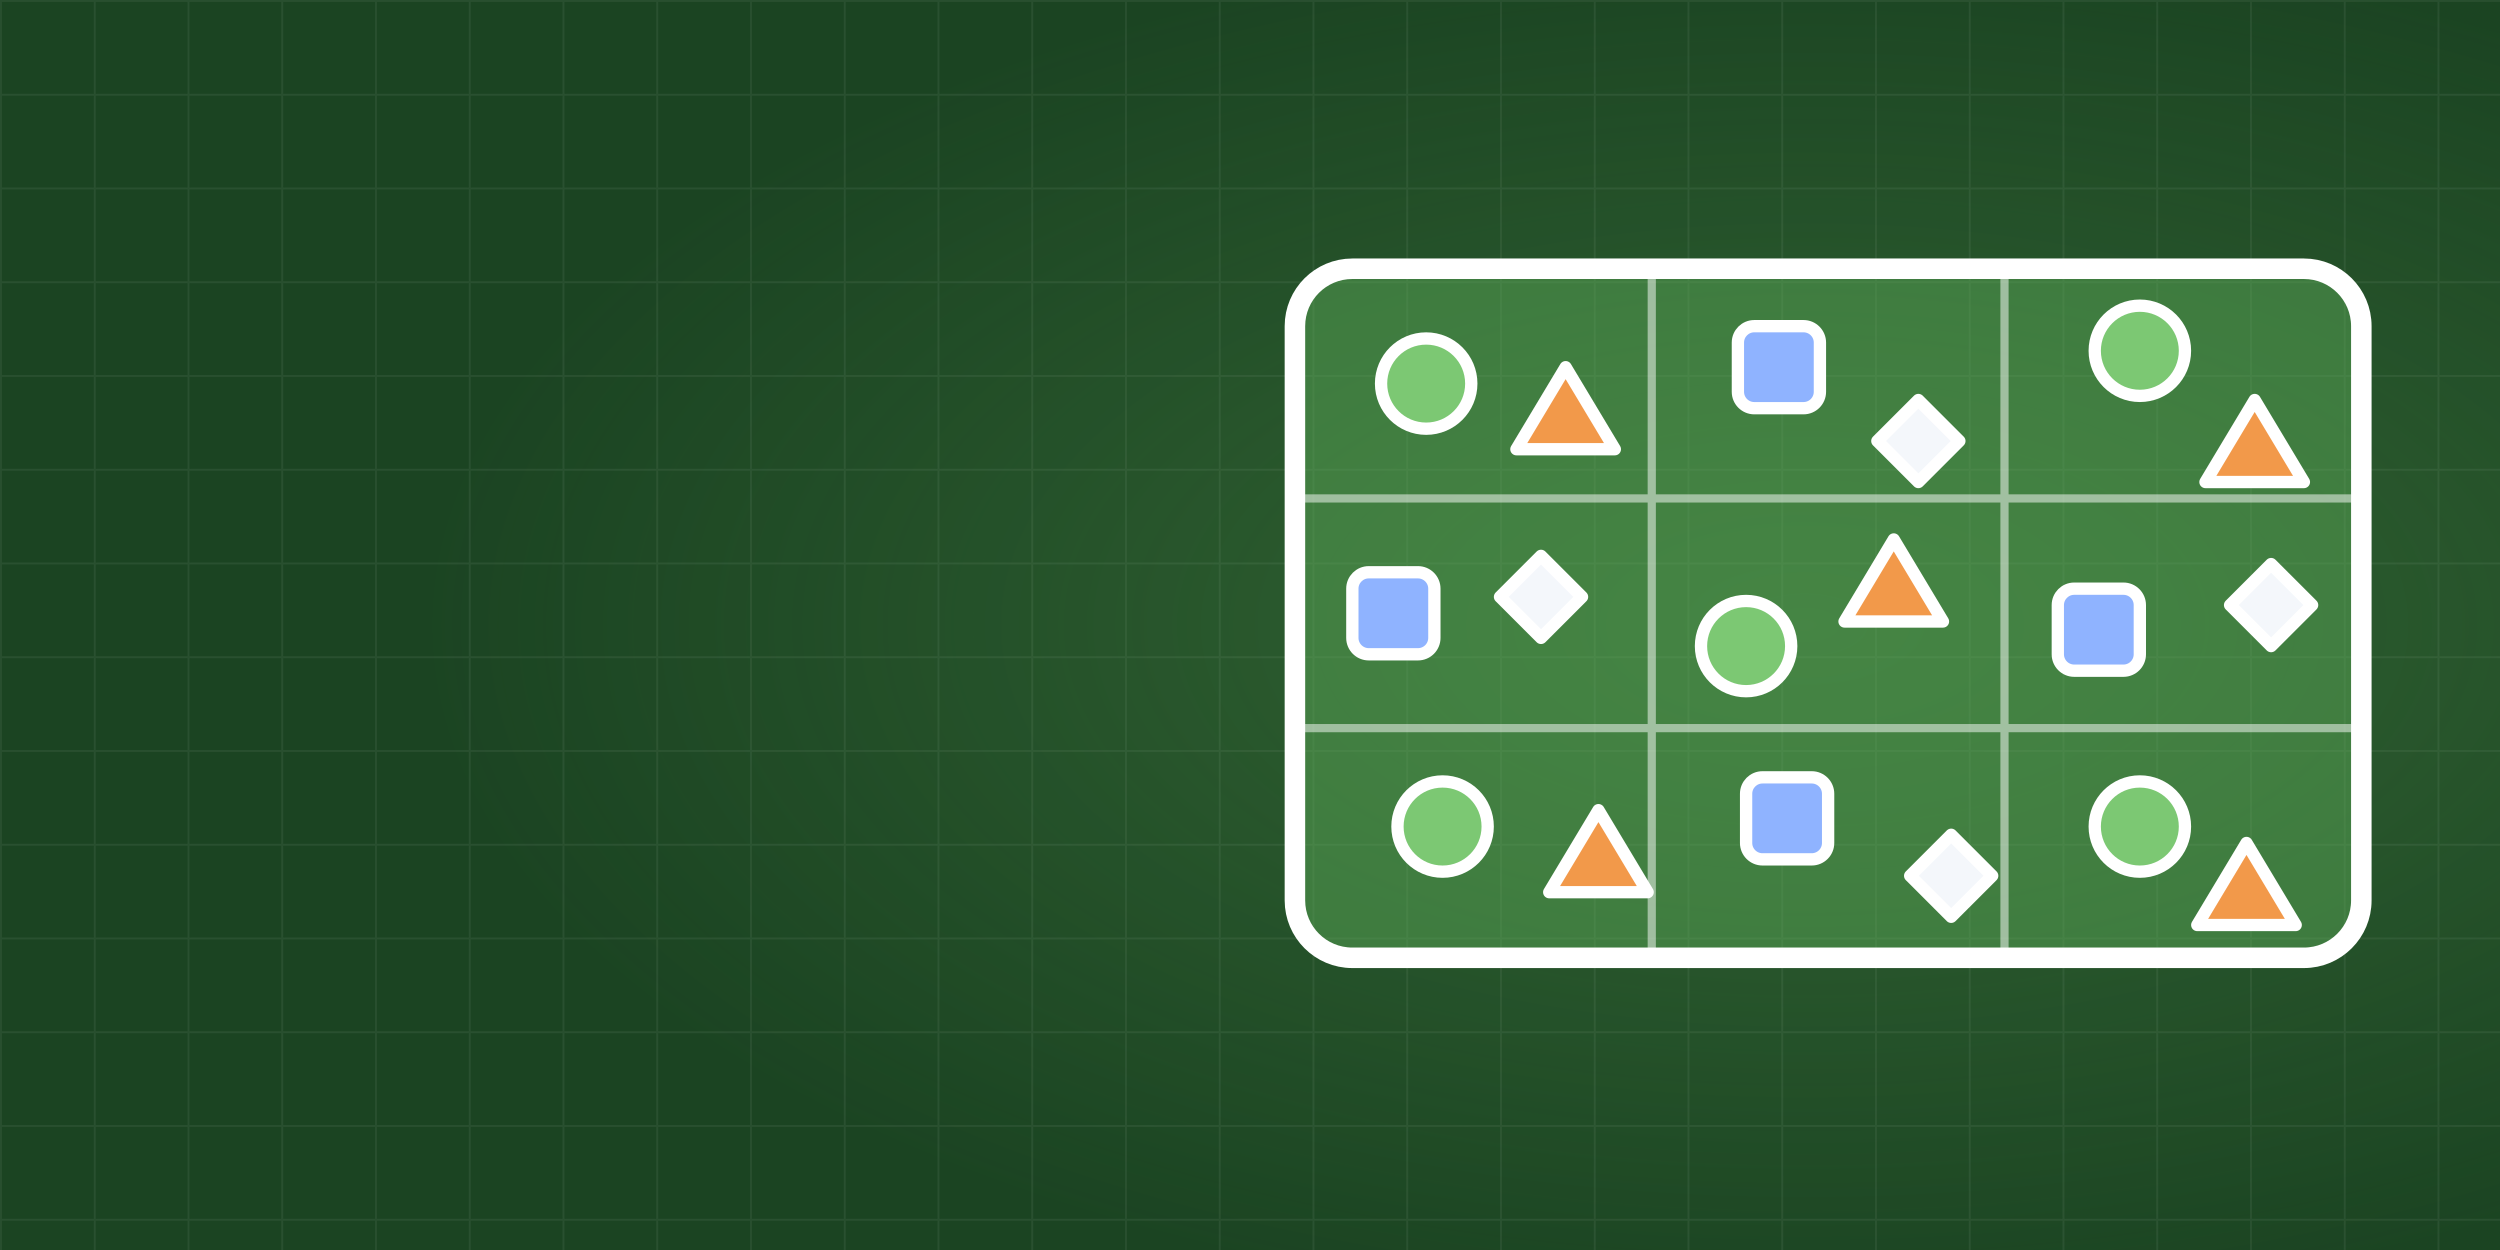
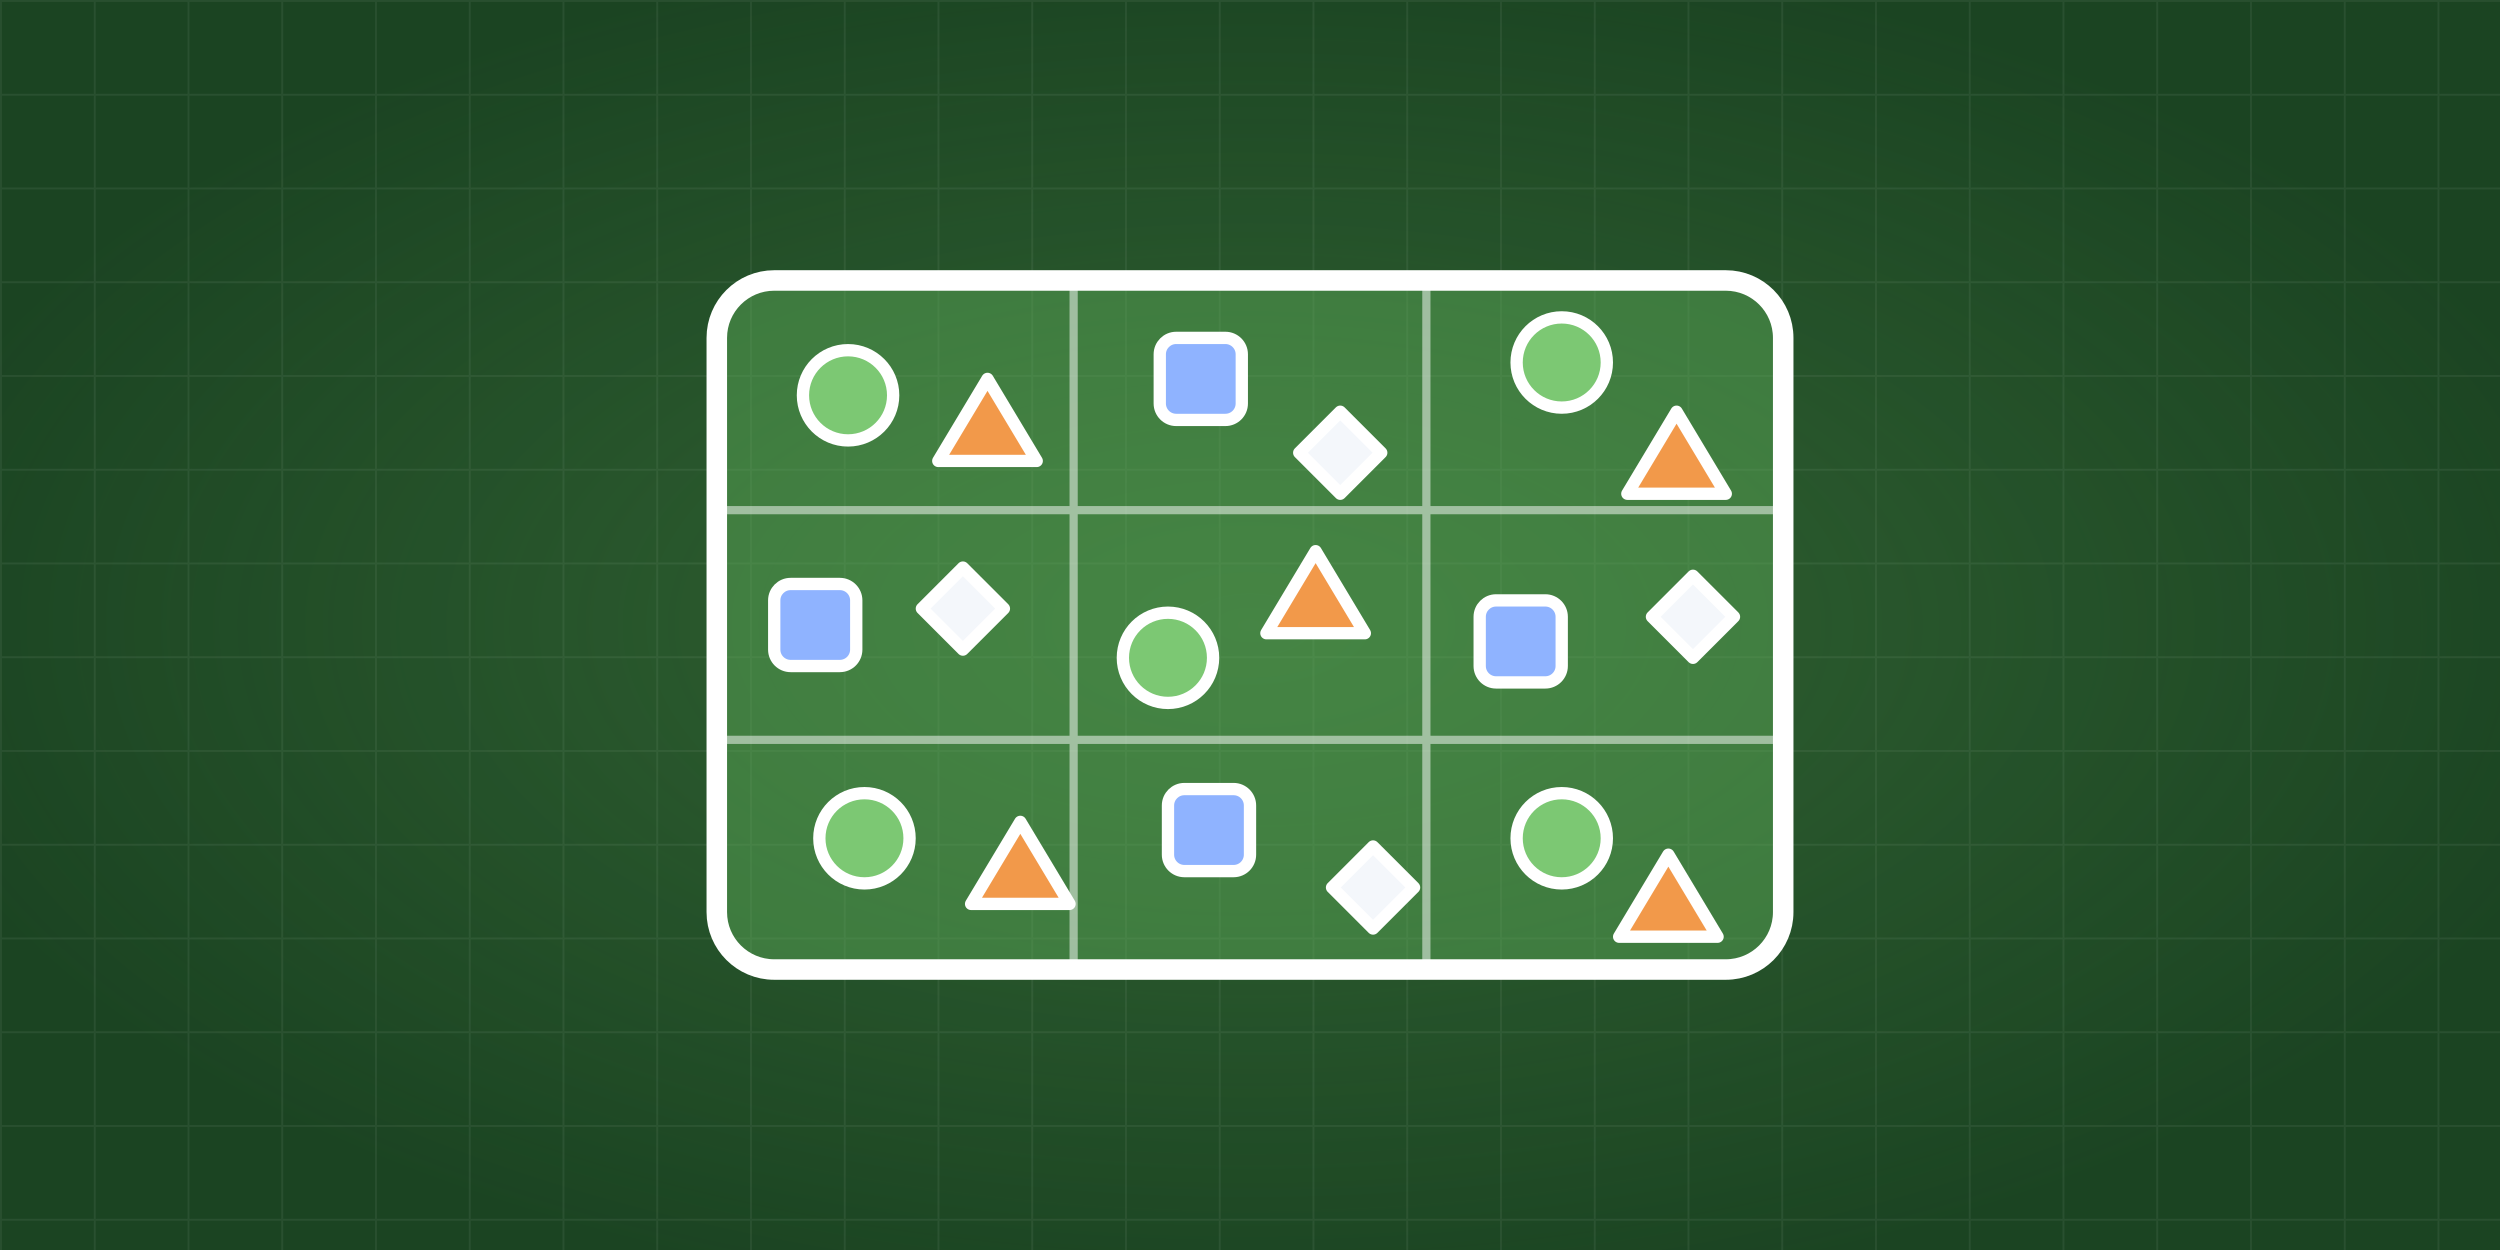
<svg xmlns="http://www.w3.org/2000/svg" viewBox="0 0 640 320">
  <defs>
    <pattern id="g" width="24" height="24" patternUnits="userSpaceOnUse">
      <path d="M24 0H0V24" fill="none" stroke="#fff" stroke-opacity=".06" />
    </pattern>
-     <radialGradient id="r" cx=".72" cy=".5" r=".55">
+     <radialGradient id="r" cx=".5" cy=".5" r=".55">
      <stop offset="0" stop-color="#7CCB6B" stop-opacity=".24" />
      <stop offset="1" stop-color="#7CCB6B" stop-opacity="0" />
    </radialGradient>
  </defs>
  <rect width="640" height="320" fill="#1B4422" />
  <rect width="640" height="320" fill="url(#g)" />
  <rect width="640" height="320" fill="url(#r)" />
-   <g transform="translate(300 52) scale(1.05)">
+   <g transform="translate(152.0 55.0) scale(1.05)">
    <rect x="30" y="16" width="260" height="168" rx="14" fill="#5FAE5A" fill-opacity=".45" stroke="#fff" stroke-width="5" stroke-linejoin="round" stroke-linecap="round" />
    <path d="M117 16 V184 M203 16 V184 M30 72 H290 M30 128 H290" stroke="#fff" stroke-width="2" stroke-opacity=".5" />
    <circle cx="62" cy="44" r="11" fill="#7CC873" stroke="#fff" stroke-width="3" />
    <path d="M96 40 l12 20 h-24 z" fill="#F2994A" stroke="#fff" stroke-width="3" stroke-linejoin="round" />
    <rect x="138" y="30" width="20" height="20" rx="4" fill="#8FB3FF" stroke="#fff" stroke-width="3" />
    <path d="M182 48 l10 10 l-10 10 l-10 -10 z" fill="#F4F7FB" stroke="#fff" stroke-width="3" stroke-linejoin="round" />
    <circle cx="236" cy="36" r="11" fill="#7CC873" stroke="#fff" stroke-width="3" />
    <path d="M264 48 l12 20 h-24 z" fill="#F2994A" stroke="#fff" stroke-width="3" stroke-linejoin="round" />
    <rect x="44" y="90" width="20" height="20" rx="4" fill="#8FB3FF" stroke="#fff" stroke-width="3" />
    <path d="M90 86 l10 10 l-10 10 l-10 -10 z" fill="#F4F7FB" stroke="#fff" stroke-width="3" stroke-linejoin="round" />
    <circle cx="140" cy="108" r="11" fill="#7CC873" stroke="#fff" stroke-width="3" />
    <path d="M176 82 l12 20 h-24 z" fill="#F2994A" stroke="#fff" stroke-width="3" stroke-linejoin="round" />
    <rect x="216" y="94" width="20" height="20" rx="4" fill="#8FB3FF" stroke="#fff" stroke-width="3" />
    <path d="M268 88 l10 10 l-10 10 l-10 -10 z" fill="#F4F7FB" stroke="#fff" stroke-width="3" stroke-linejoin="round" />
    <circle cx="66" cy="152" r="11" fill="#7CC873" stroke="#fff" stroke-width="3" />
    <path d="M104 148 l12 20 h-24 z" fill="#F2994A" stroke="#fff" stroke-width="3" stroke-linejoin="round" />
    <rect x="140" y="140" width="20" height="20" rx="4" fill="#8FB3FF" stroke="#fff" stroke-width="3" />
    <path d="M190 154 l10 10 l-10 10 l-10 -10 z" fill="#F4F7FB" stroke="#fff" stroke-width="3" stroke-linejoin="round" />
    <circle cx="236" cy="152" r="11" fill="#7CC873" stroke="#fff" stroke-width="3" />
    <path d="M262 156 l12 20 h-24 z" fill="#F2994A" stroke="#fff" stroke-width="3" stroke-linejoin="round" />
  </g>
</svg>
